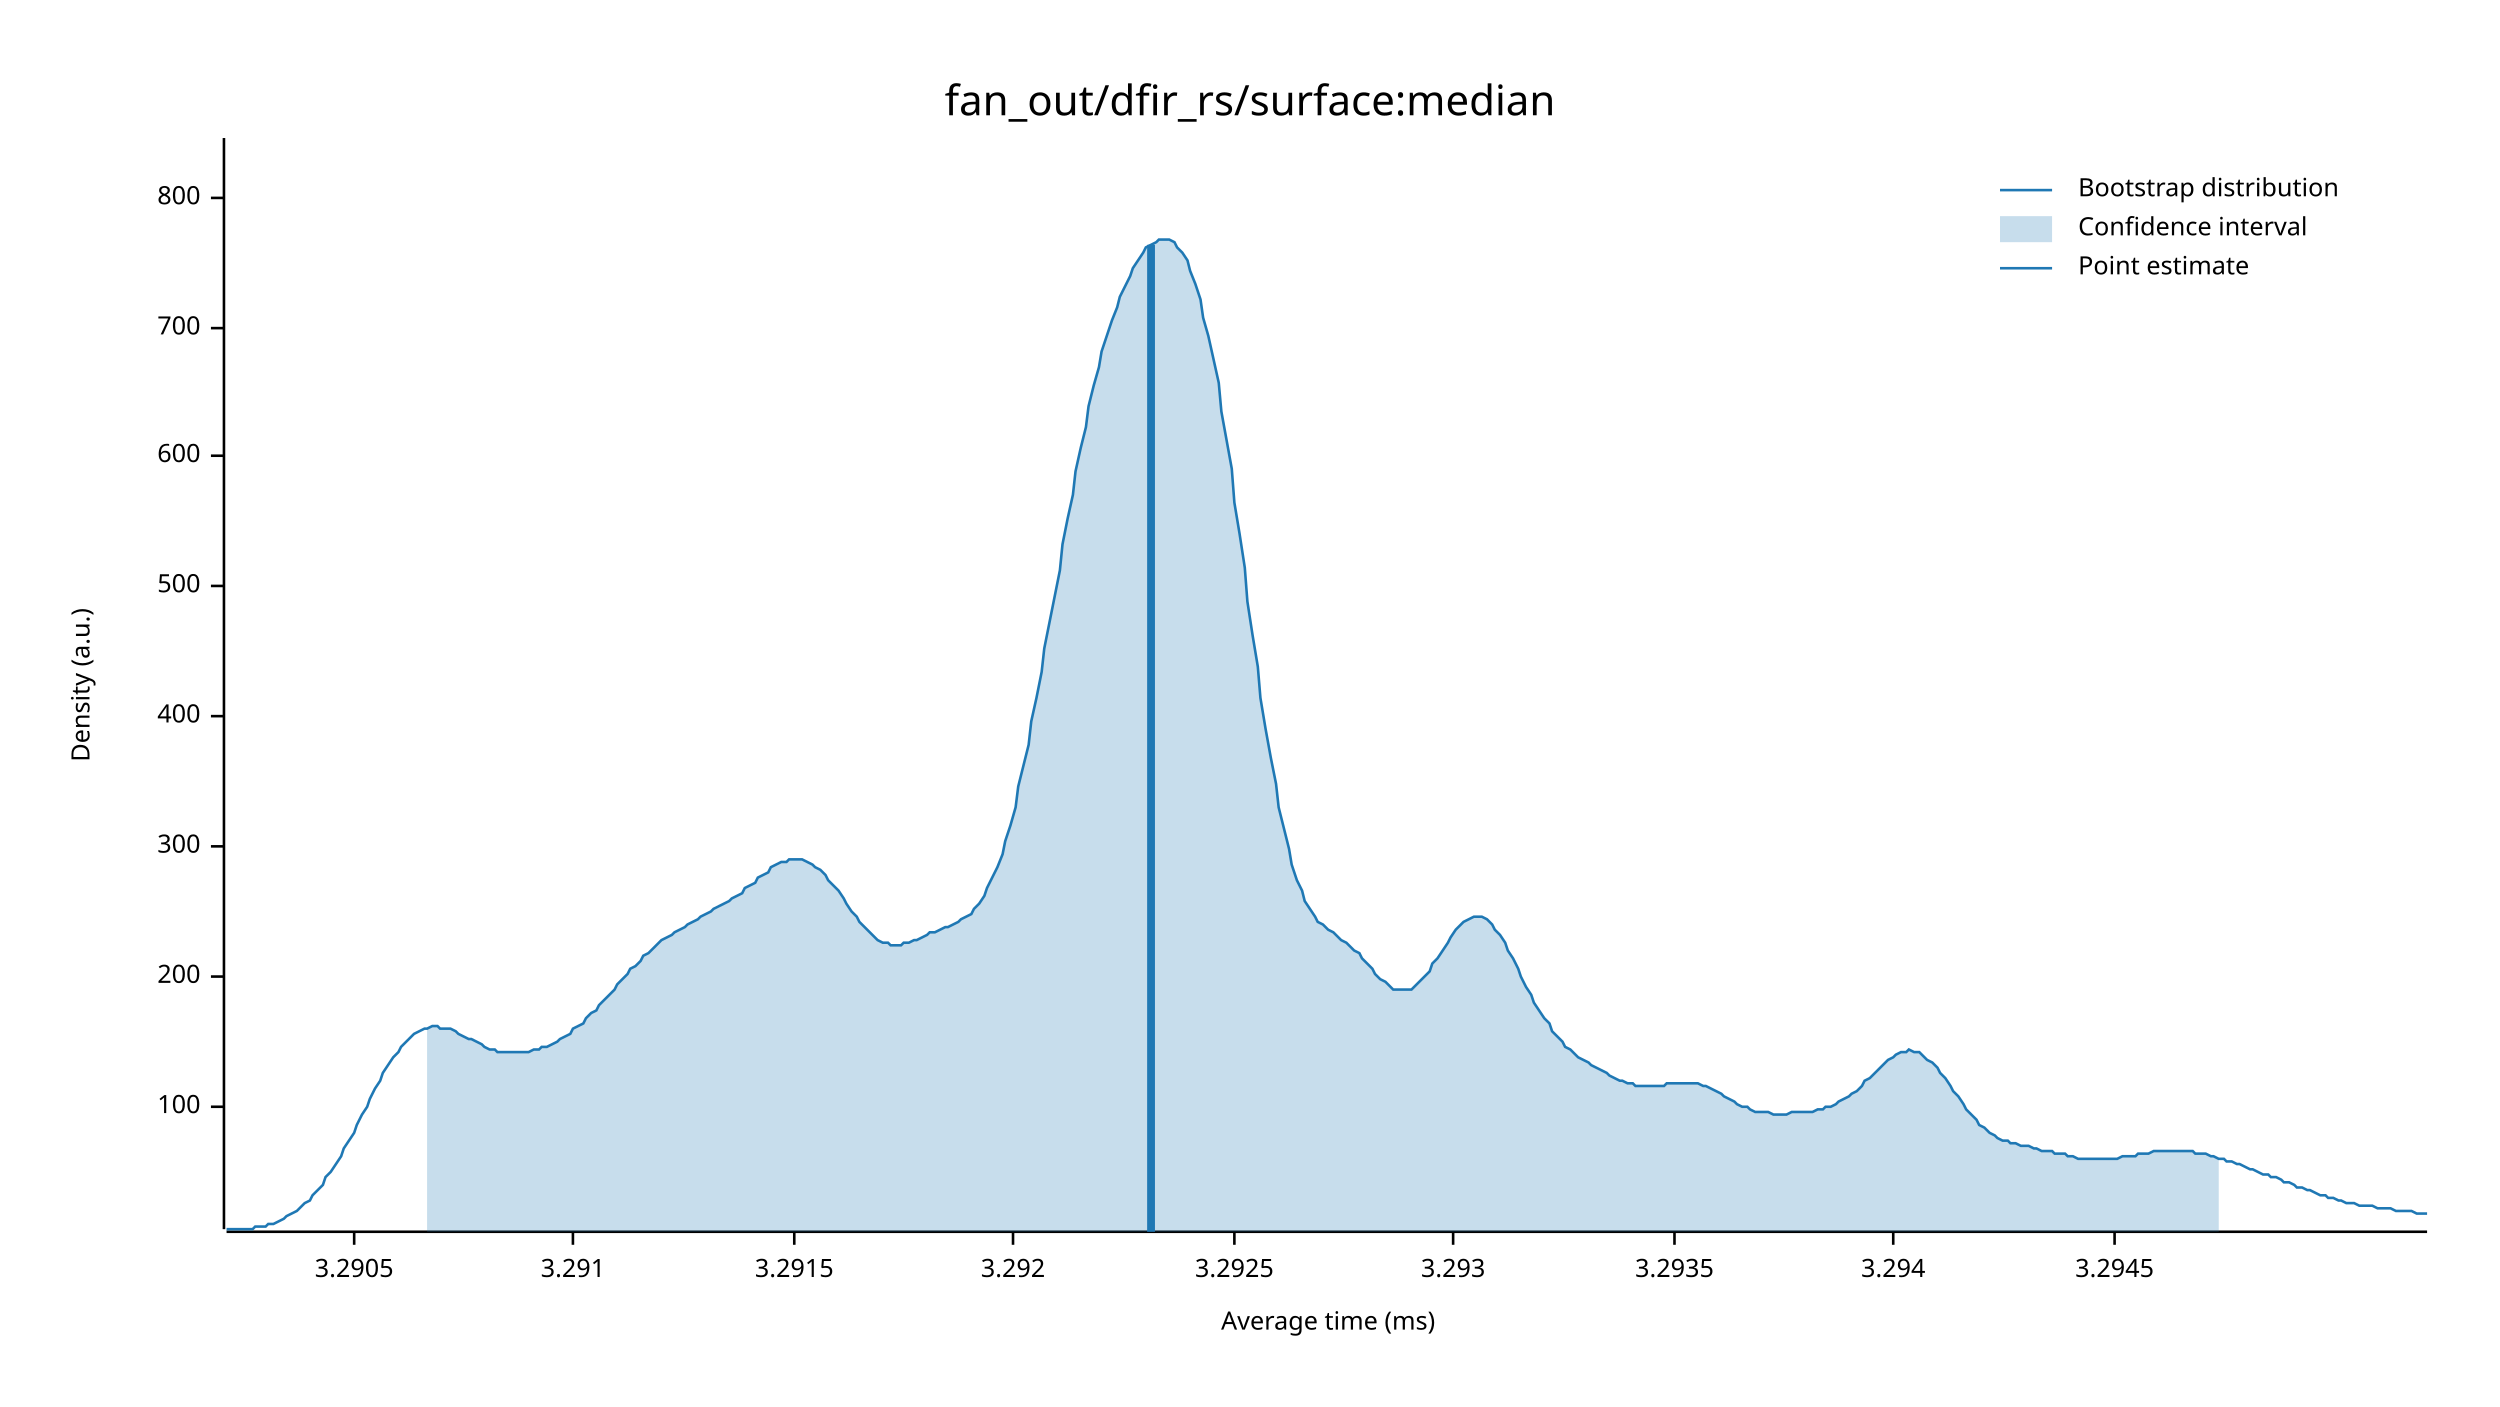
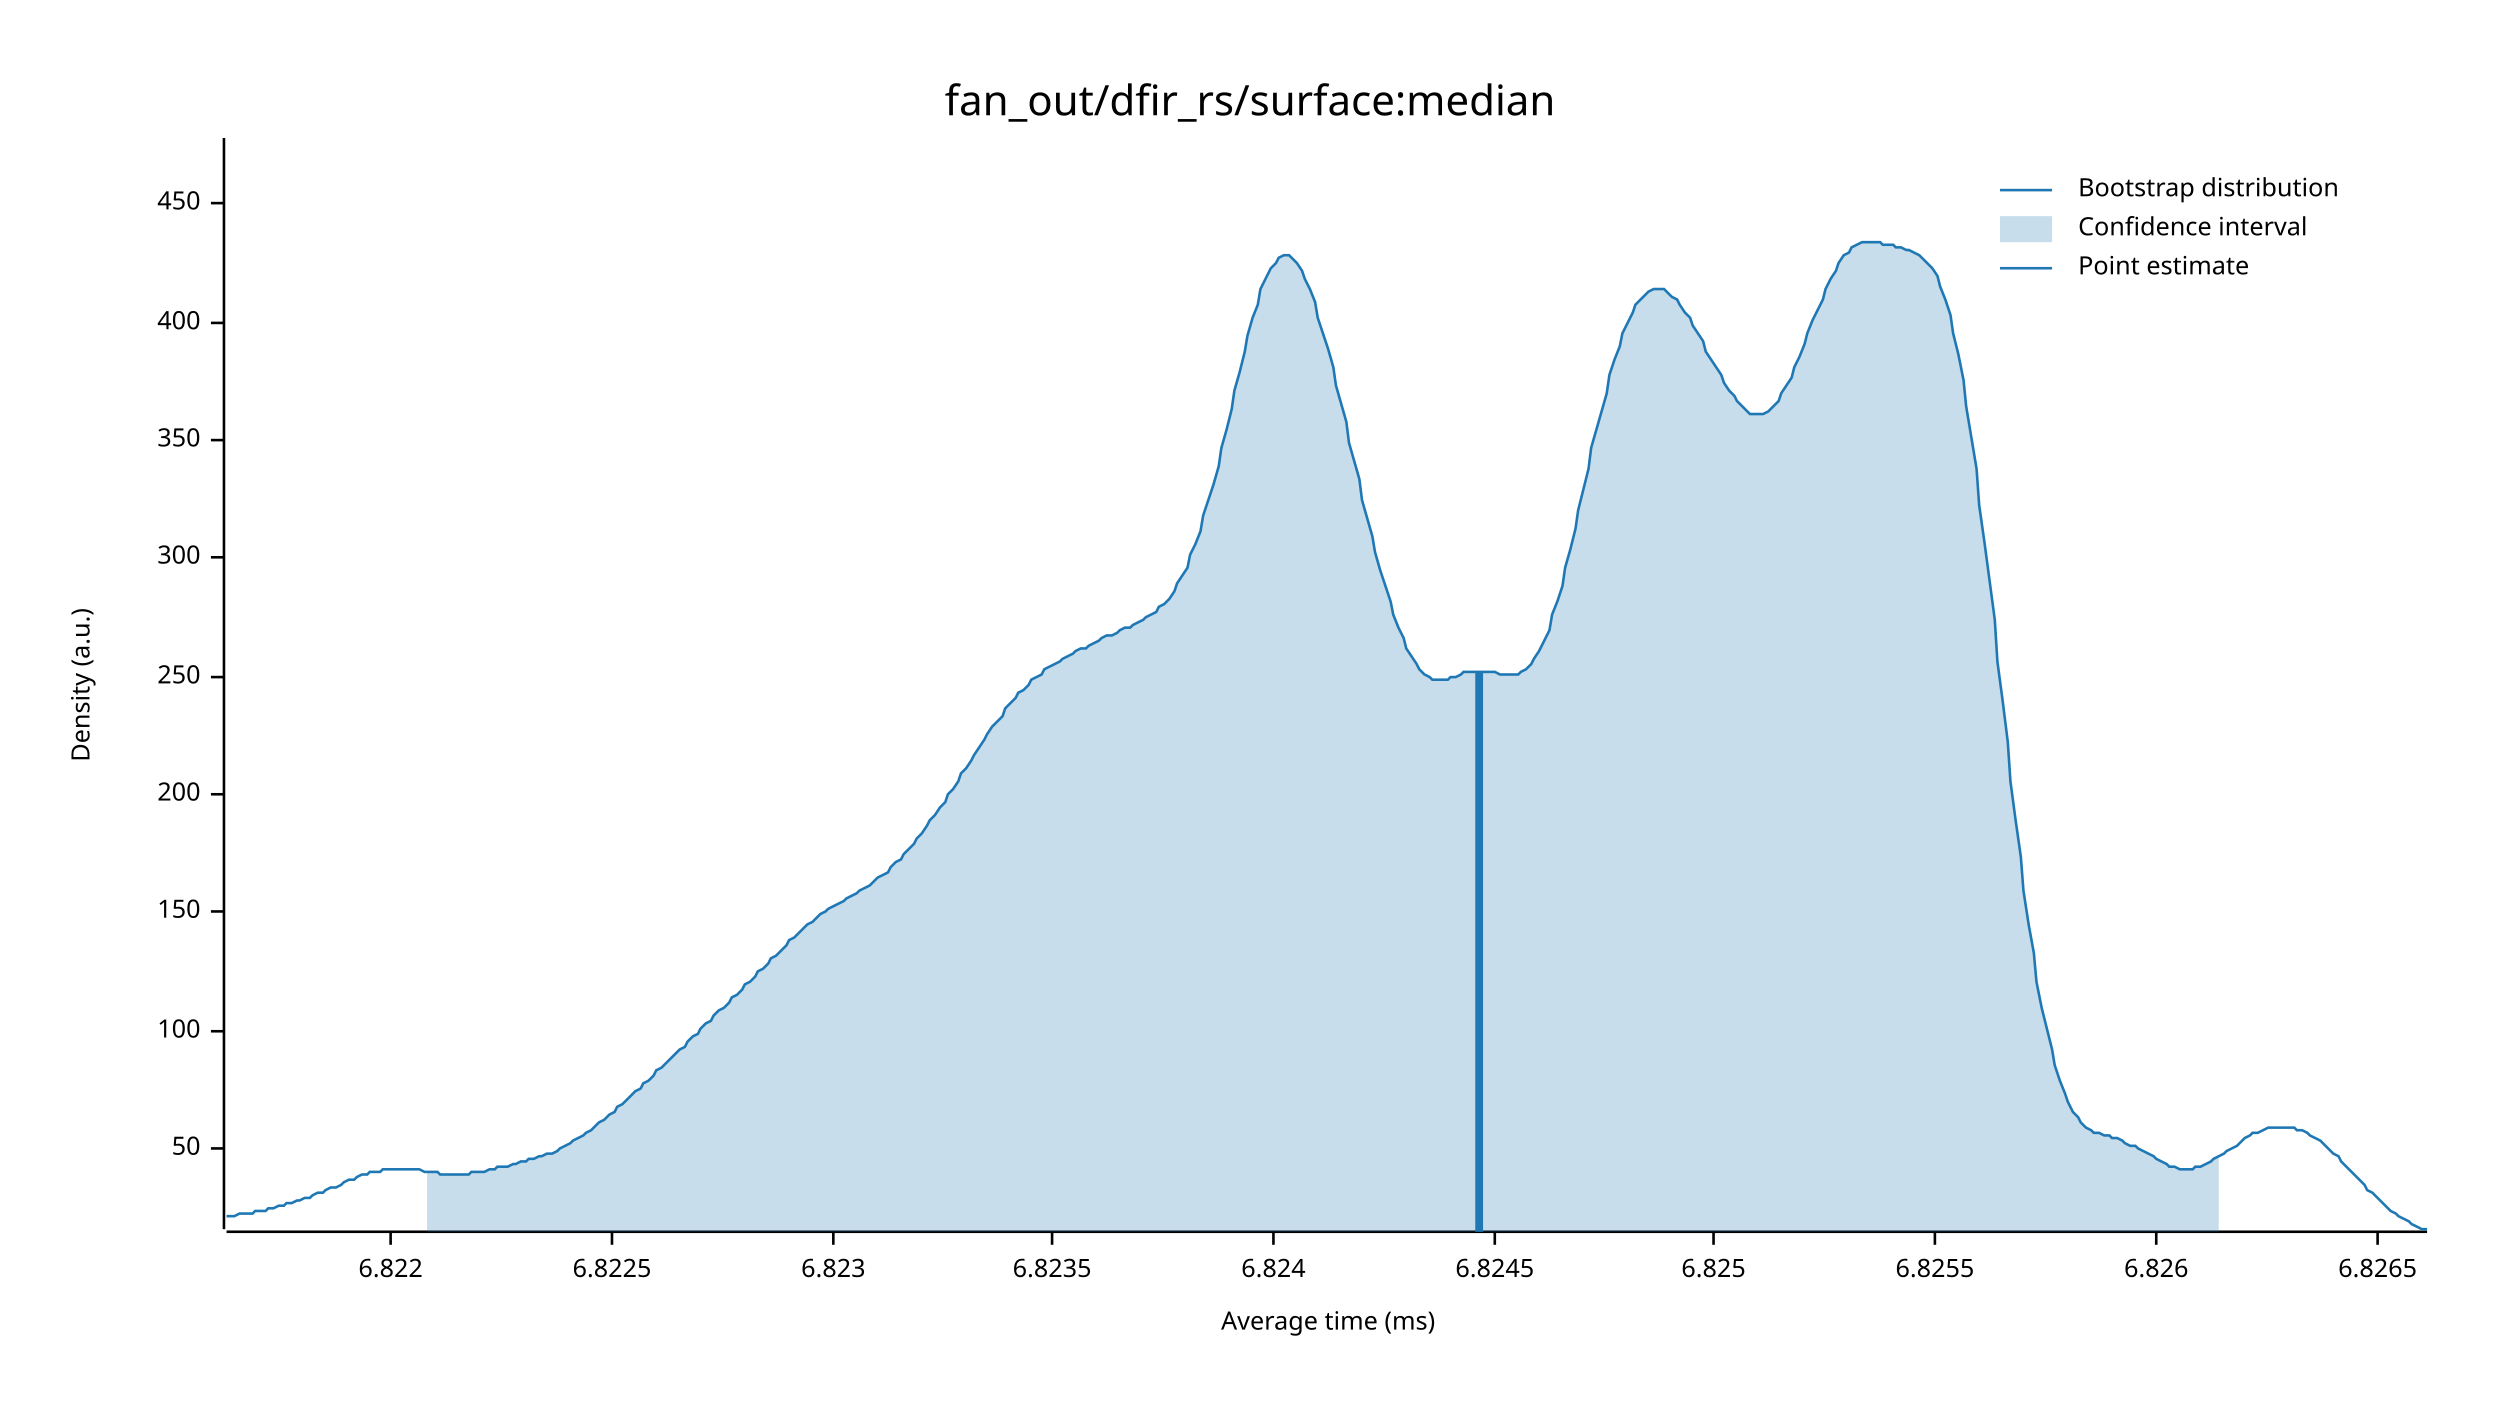
<svg xmlns="http://www.w3.org/2000/svg" width="960" height="540" viewBox="0 0 960 540">
  <text x="480" y="32" dy="0.76em" text-anchor="middle" font-family="sans-serif" font-size="16.129" opacity="1" fill="#000000">
fan_out/dfir_rs/surface:median
</text>
  <text x="27" y="263" dy="0.76em" text-anchor="middle" font-family="sans-serif" font-size="9.677" opacity="1" fill="#000000" transform="rotate(270, 27, 263)">
Density (a.u.)
</text>
  <text x="510" y="513" dy="-0.5ex" text-anchor="middle" font-family="sans-serif" font-size="9.677" opacity="1" fill="#000000">
Average time (ms)
</text>
  <polyline fill="none" opacity="1" stroke="#000000" stroke-width="1" points="86,53 86,472 " />
-   <text x="77" y="425" dy="0.5ex" text-anchor="end" font-family="sans-serif" font-size="9.677" opacity="1" fill="#000000">
+   <text x="77" y="441" dy="0.5ex" text-anchor="end" font-family="sans-serif" font-size="9.677" opacity="1" fill="#000000">
+ 50
+ </text>
+   <polyline fill="none" opacity="1" stroke="#000000" stroke-width="1" points="81,441 86,441 " />
+   <text x="77" y="396" dy="0.5ex" text-anchor="end" font-family="sans-serif" font-size="9.677" opacity="1" fill="#000000">
100
</text>
-   <polyline fill="none" opacity="1" stroke="#000000" stroke-width="1" points="81,425 86,425 " />
-   <text x="77" y="375" dy="0.5ex" text-anchor="end" font-family="sans-serif" font-size="9.677" opacity="1" fill="#000000">
+   <polyline fill="none" opacity="1" stroke="#000000" stroke-width="1" points="81,396 86,396 " />
+   <text x="77" y="350" dy="0.5ex" text-anchor="end" font-family="sans-serif" font-size="9.677" opacity="1" fill="#000000">
+ 150
+ </text>
+   <polyline fill="none" opacity="1" stroke="#000000" stroke-width="1" points="81,350 86,350 " />
+   <text x="77" y="305" dy="0.5ex" text-anchor="end" font-family="sans-serif" font-size="9.677" opacity="1" fill="#000000">
200
</text>
-   <polyline fill="none" opacity="1" stroke="#000000" stroke-width="1" points="81,375 86,375 " />
-   <text x="77" y="325" dy="0.5ex" text-anchor="end" font-family="sans-serif" font-size="9.677" opacity="1" fill="#000000">
+   <polyline fill="none" opacity="1" stroke="#000000" stroke-width="1" points="81,305 86,305 " />
+   <text x="77" y="260" dy="0.5ex" text-anchor="end" font-family="sans-serif" font-size="9.677" opacity="1" fill="#000000">
+ 250
+ </text>
+   <polyline fill="none" opacity="1" stroke="#000000" stroke-width="1" points="81,260 86,260 " />
+   <text x="77" y="214" dy="0.5ex" text-anchor="end" font-family="sans-serif" font-size="9.677" opacity="1" fill="#000000">
300
</text>
-   <polyline fill="none" opacity="1" stroke="#000000" stroke-width="1" points="81,325 86,325 " />
-   <text x="77" y="275" dy="0.5ex" text-anchor="end" font-family="sans-serif" font-size="9.677" opacity="1" fill="#000000">
+   <polyline fill="none" opacity="1" stroke="#000000" stroke-width="1" points="81,214 86,214 " />
+   <text x="77" y="169" dy="0.5ex" text-anchor="end" font-family="sans-serif" font-size="9.677" opacity="1" fill="#000000">
+ 350
+ </text>
+   <polyline fill="none" opacity="1" stroke="#000000" stroke-width="1" points="81,169 86,169 " />
+   <text x="77" y="124" dy="0.5ex" text-anchor="end" font-family="sans-serif" font-size="9.677" opacity="1" fill="#000000">
400
</text>
-   <polyline fill="none" opacity="1" stroke="#000000" stroke-width="1" points="81,275 86,275 " />
-   <text x="77" y="225" dy="0.5ex" text-anchor="end" font-family="sans-serif" font-size="9.677" opacity="1" fill="#000000">
- 500
+   <polyline fill="none" opacity="1" stroke="#000000" stroke-width="1" points="81,124 86,124 " />
+   <text x="77" y="78" dy="0.5ex" text-anchor="end" font-family="sans-serif" font-size="9.677" opacity="1" fill="#000000">
+ 450
</text>
-   <polyline fill="none" opacity="1" stroke="#000000" stroke-width="1" points="81,225 86,225 " />
-   <text x="77" y="175" dy="0.5ex" text-anchor="end" font-family="sans-serif" font-size="9.677" opacity="1" fill="#000000">
- 600
+   <polyline fill="none" opacity="1" stroke="#000000" stroke-width="1" points="81,78 86,78 " />
+   <polyline fill="none" opacity="1" stroke="#000000" stroke-width="1" points="87,473 932,473 " />
+   <text x="150" y="483" dy="0.76em" text-anchor="middle" font-family="sans-serif" font-size="9.677" opacity="1" fill="#000000">
+ 6.822
</text>
-   <polyline fill="none" opacity="1" stroke="#000000" stroke-width="1" points="81,175 86,175 " />
-   <text x="77" y="126" dy="0.5ex" text-anchor="end" font-family="sans-serif" font-size="9.677" opacity="1" fill="#000000">
- 700
+   <polyline fill="none" opacity="1" stroke="#000000" stroke-width="1" points="150,473 150,478 " />
+   <text x="235" y="483" dy="0.76em" text-anchor="middle" font-family="sans-serif" font-size="9.677" opacity="1" fill="#000000">
+ 6.8225
</text>
-   <polyline fill="none" opacity="1" stroke="#000000" stroke-width="1" points="81,126 86,126 " />
-   <text x="77" y="76" dy="0.5ex" text-anchor="end" font-family="sans-serif" font-size="9.677" opacity="1" fill="#000000">
- 800
+   <polyline fill="none" opacity="1" stroke="#000000" stroke-width="1" points="235,473 235,478 " />
+   <text x="320" y="483" dy="0.76em" text-anchor="middle" font-family="sans-serif" font-size="9.677" opacity="1" fill="#000000">
+ 6.823
</text>
-   <polyline fill="none" opacity="1" stroke="#000000" stroke-width="1" points="81,76 86,76 " />
-   <polyline fill="none" opacity="1" stroke="#000000" stroke-width="1" points="87,473 932,473 " />
-   <text x="136" y="483" dy="0.76em" text-anchor="middle" font-family="sans-serif" font-size="9.677" opacity="1" fill="#000000">
- 3.2905
+   <polyline fill="none" opacity="1" stroke="#000000" stroke-width="1" points="320,473 320,478 " />
+   <text x="404" y="483" dy="0.76em" text-anchor="middle" font-family="sans-serif" font-size="9.677" opacity="1" fill="#000000">
+ 6.8235
</text>
-   <polyline fill="none" opacity="1" stroke="#000000" stroke-width="1" points="136,473 136,478 " />
-   <text x="220" y="483" dy="0.76em" text-anchor="middle" font-family="sans-serif" font-size="9.677" opacity="1" fill="#000000">
- 3.291
+   <polyline fill="none" opacity="1" stroke="#000000" stroke-width="1" points="404,473 404,478 " />
+   <text x="489" y="483" dy="0.76em" text-anchor="middle" font-family="sans-serif" font-size="9.677" opacity="1" fill="#000000">
+ 6.824
</text>
-   <polyline fill="none" opacity="1" stroke="#000000" stroke-width="1" points="220,473 220,478 " />
-   <text x="305" y="483" dy="0.76em" text-anchor="middle" font-family="sans-serif" font-size="9.677" opacity="1" fill="#000000">
- 3.2915
+   <polyline fill="none" opacity="1" stroke="#000000" stroke-width="1" points="489,473 489,478 " />
+   <text x="574" y="483" dy="0.76em" text-anchor="middle" font-family="sans-serif" font-size="9.677" opacity="1" fill="#000000">
+ 6.8245
</text>
-   <polyline fill="none" opacity="1" stroke="#000000" stroke-width="1" points="305,473 305,478 " />
-   <text x="389" y="483" dy="0.76em" text-anchor="middle" font-family="sans-serif" font-size="9.677" opacity="1" fill="#000000">
- 3.292
+   <polyline fill="none" opacity="1" stroke="#000000" stroke-width="1" points="574,473 574,478 " />
+   <text x="658" y="483" dy="0.76em" text-anchor="middle" font-family="sans-serif" font-size="9.677" opacity="1" fill="#000000">
+ 6.825
</text>
-   <polyline fill="none" opacity="1" stroke="#000000" stroke-width="1" points="389,473 389,478 " />
-   <text x="474" y="483" dy="0.76em" text-anchor="middle" font-family="sans-serif" font-size="9.677" opacity="1" fill="#000000">
- 3.2925
+   <polyline fill="none" opacity="1" stroke="#000000" stroke-width="1" points="658,473 658,478 " />
+   <text x="743" y="483" dy="0.76em" text-anchor="middle" font-family="sans-serif" font-size="9.677" opacity="1" fill="#000000">
+ 6.8255
</text>
-   <polyline fill="none" opacity="1" stroke="#000000" stroke-width="1" points="474,473 474,478 " />
-   <text x="558" y="483" dy="0.76em" text-anchor="middle" font-family="sans-serif" font-size="9.677" opacity="1" fill="#000000">
- 3.293
+   <polyline fill="none" opacity="1" stroke="#000000" stroke-width="1" points="743,473 743,478 " />
+   <text x="828" y="483" dy="0.76em" text-anchor="middle" font-family="sans-serif" font-size="9.677" opacity="1" fill="#000000">
+ 6.826
</text>
-   <polyline fill="none" opacity="1" stroke="#000000" stroke-width="1" points="558,473 558,478 " />
-   <text x="643" y="483" dy="0.76em" text-anchor="middle" font-family="sans-serif" font-size="9.677" opacity="1" fill="#000000">
- 3.2935
+   <polyline fill="none" opacity="1" stroke="#000000" stroke-width="1" points="828,473 828,478 " />
+   <text x="913" y="483" dy="0.76em" text-anchor="middle" font-family="sans-serif" font-size="9.677" opacity="1" fill="#000000">
+ 6.8265
</text>
-   <polyline fill="none" opacity="1" stroke="#000000" stroke-width="1" points="643,473 643,478 " />
-   <text x="727" y="483" dy="0.76em" text-anchor="middle" font-family="sans-serif" font-size="9.677" opacity="1" fill="#000000">
- 3.294
- </text>
-   <polyline fill="none" opacity="1" stroke="#000000" stroke-width="1" points="727,473 727,478 " />
-   <text x="812" y="483" dy="0.76em" text-anchor="middle" font-family="sans-serif" font-size="9.677" opacity="1" fill="#000000">
- 3.2945
- </text>
-   <polyline fill="none" opacity="1" stroke="#000000" stroke-width="1" points="812,473 812,478 " />
-   <polyline fill="none" opacity="1" stroke="#1F78B4" stroke-width="1" points="87,472 88,472 90,472 92,472 93,472 95,472 97,472 98,471 100,471 102,471 103,470 105,470 107,469 109,468 110,467 112,466 114,465 115,464 117,462 119,461 120,459 122,457 124,455 125,452 127,450 129,447 131,444 132,441 134,438 136,435 137,432 139,428 141,425 142,422 144,418 146,415 147,412 149,409 151,406 153,404 154,402 156,400 158,398 159,397 161,396 163,395 164,395 166,394 168,394 169,395 171,395 173,395 175,396 176,397 178,398 180,399 181,399 183,400 185,401 186,402 188,403 190,403 191,404 193,404 195,404 197,404 198,404 200,404 202,404 203,404 205,403 207,403 208,402 210,402 212,401 214,400 215,399 217,398 219,397 220,395 222,394 224,393 225,391 227,389 229,388 230,386 232,384 234,382 236,380 237,378 239,376 241,374 242,372 244,371 246,369 247,367 249,366 251,364 252,363 254,361 256,360 258,359 259,358 261,357 263,356 264,355 266,354 268,353 269,352 271,351 273,350 274,349 276,348 278,347 280,346 281,345 283,344 285,343 286,341 288,340 290,339 291,337 293,336 295,335 296,333 298,332 300,331 302,331 303,330 305,330 307,330 308,330 310,331 312,332 313,333 315,334 317,336 318,338 320,340 322,342 324,345 325,347 327,350 329,352 330,354 332,356 334,358 335,359 337,361 339,362 341,362 342,363 344,363 346,363 347,362 349,362 351,361 352,361 354,360 356,359 357,358 359,358 361,357 363,356 364,356 366,355 368,354 369,353 371,352 373,351 374,349 376,347 378,344 379,341 381,337 383,333 385,328 386,323 388,317 390,310 391,302 393,294 395,286 396,277 398,268 400,258 401,249 403,239 405,229 407,219 408,209 410,199 412,190 413,181 415,172 417,164 418,156 420,148 422,141 423,135 425,129 427,123 429,118 430,114 432,110 434,106 435,103 437,100 439,97 440,95 442,94 444,93 445,92 447,92 449,92 451,93 452,95 454,97 456,100 457,104 459,109 461,115 462,122 464,129 466,138 468,147 469,158 471,169 473,180 474,193 476,205 478,218 479,231 481,244 483,256 484,268 486,280 488,291 490,301 491,310 493,318 495,326 496,332 498,338 500,342 501,346 503,349 505,352 506,354 508,355 510,357 512,358 513,359 515,361 517,362 518,363 520,365 522,366 523,368 525,370 527,372 528,374 530,376 532,377 534,379 535,380 537,380 539,380 540,380 542,380 544,378 545,377 547,375 549,373 550,370 552,368 554,365 556,362 557,360 559,357 561,355 562,354 564,353 566,352 567,352 569,352 571,353 573,355 574,357 576,359 578,362 579,365 581,368 583,372 584,375 586,379 588,382 589,385 591,388 593,391 595,393 596,396 598,398 600,400 601,402 603,403 605,405 606,406 608,407 610,408 611,409 613,410 615,411 617,412 618,413 620,414 622,415 623,415 625,416 627,416 628,417 630,417 632,417 633,417 635,417 637,417 639,417 640,416 642,416 644,416 645,416 647,416 649,416 650,416 652,416 654,417 655,417 657,418 659,419 661,420 662,421 664,422 666,423 667,424 669,425 671,425 672,426 674,427 676,427 677,427 679,427 681,428 683,428 684,428 686,428 688,427 689,427 691,427 693,427 694,427 696,427 698,426 700,426 701,425 703,425 705,424 706,423 708,422 710,421 711,420 713,419 715,417 716,415 718,414 720,412 722,410 723,409 725,407 727,406 728,405 730,404 732,404 733,403 735,404 737,404 738,405 740,407 742,408 744,410 745,412 747,414 749,417 750,419 752,421 754,424 755,426 757,428 759,430 760,432 762,433 764,435 766,436 767,437 769,438 771,438 772,439 774,439 776,440 777,440 779,440 781,441 782,441 784,442 786,442 788,442 789,443 791,443 793,443 794,444 796,444 798,445 799,445 801,445 803,445 804,445 806,445 808,445 810,445 811,445 813,445 815,444 816,444 818,444 820,444 821,443 823,443 825,443 827,442 828,442 830,442 832,442 833,442 835,442 837,442 838,442 840,442 842,442 843,443 845,443 847,443 849,444 850,444 852,445 854,445 855,446 857,446 859,447 860,447 862,448 864,449 865,449 867,450 869,451 871,451 872,452 874,452 876,453 877,454 879,454 881,455 882,456 884,456 886,457 887,457 889,458 891,459 893,459 894,460 896,460 898,461 899,461 901,462 903,462 904,462 906,463 908,463 909,463 911,463 913,464 915,464 916,464 918,464 920,465 921,465 923,465 925,465 926,465 928,466 930,466 932,466 " />
-   <polygon opacity="0.25" fill="#1F78B4" points="164,395 166,394 168,394 169,395 171,395 173,395 175,396 176,397 178,398 180,399 181,399 183,400 185,401 186,402 188,403 190,403 191,404 193,404 195,404 197,404 198,404 200,404 202,404 203,404 205,403 207,403 208,402 210,402 212,401 214,400 215,399 217,398 219,397 220,395 222,394 224,393 225,391 227,389 229,388 230,386 232,384 234,382 236,380 237,378 239,376 241,374 242,372 244,371 246,369 247,367 249,366 251,364 252,363 254,361 256,360 258,359 259,358 261,357 263,356 264,355 266,354 268,353 269,352 271,351 273,350 274,349 276,348 278,347 280,346 281,345 283,344 285,343 286,341 288,340 290,339 291,337 293,336 295,335 296,333 298,332 300,331 302,331 303,330 305,330 307,330 308,330 310,331 312,332 313,333 315,334 317,336 318,338 320,340 322,342 324,345 325,347 327,350 329,352 330,354 332,356 334,358 335,359 337,361 339,362 341,362 342,363 344,363 346,363 347,362 349,362 351,361 352,361 354,360 356,359 357,358 359,358 361,357 363,356 364,356 366,355 368,354 369,353 371,352 373,351 374,349 376,347 378,344 379,341 381,337 383,333 385,328 386,323 388,317 390,310 391,302 393,294 395,286 396,277 398,268 400,258 401,249 403,239 405,229 407,219 408,209 410,199 412,190 413,181 415,172 417,164 418,156 420,148 422,141 423,135 425,129 427,123 429,118 430,114 432,110 434,106 435,103 437,100 439,97 440,95 442,94 444,93 445,92 447,92 449,92 451,93 452,95 454,97 456,100 457,104 459,109 461,115 462,122 464,129 466,138 468,147 469,158 471,169 473,180 474,193 476,205 478,218 479,231 481,244 483,256 484,268 486,280 488,291 490,301 491,310 493,318 495,326 496,332 498,338 500,342 501,346 503,349 505,352 506,354 508,355 510,357 512,358 513,359 515,361 517,362 518,363 520,365 522,366 523,368 525,370 527,372 528,374 530,376 532,377 534,379 535,380 537,380 539,380 540,380 542,380 544,378 545,377 547,375 549,373 550,370 552,368 554,365 556,362 557,360 559,357 561,355 562,354 564,353 566,352 567,352 569,352 571,353 573,355 574,357 576,359 578,362 579,365 581,368 583,372 584,375 586,379 588,382 589,385 591,388 593,391 595,393 596,396 598,398 600,400 601,402 603,403 605,405 606,406 608,407 610,408 611,409 613,410 615,411 617,412 618,413 620,414 622,415 623,415 625,416 627,416 628,417 630,417 632,417 633,417 635,417 637,417 639,417 640,416 642,416 644,416 645,416 647,416 649,416 650,416 652,416 654,417 655,417 657,418 659,419 661,420 662,421 664,422 666,423 667,424 669,425 671,425 672,426 674,427 676,427 677,427 679,427 681,428 683,428 684,428 686,428 688,427 689,427 691,427 693,427 694,427 696,427 698,426 700,426 701,425 703,425 705,424 706,423 708,422 710,421 711,420 713,419 715,417 716,415 718,414 720,412 722,410 723,409 725,407 727,406 728,405 730,404 732,404 733,403 735,404 737,404 738,405 740,407 742,408 744,410 745,412 747,414 749,417 750,419 752,421 754,424 755,426 757,428 759,430 760,432 762,433 764,435 766,436 767,437 769,438 771,438 772,439 774,439 776,440 777,440 779,440 781,441 782,441 784,442 786,442 788,442 789,443 791,443 793,443 794,444 796,444 798,445 799,445 801,445 803,445 804,445 806,445 808,445 810,445 811,445 813,445 815,444 816,444 818,444 820,444 821,443 823,443 825,443 827,442 828,442 830,442 832,442 833,442 835,442 837,442 838,442 840,442 842,442 843,443 845,443 847,443 849,444 850,444 852,445 852,473 164,473 " />
-   <polyline fill="none" opacity="1" stroke="#1F78B4" stroke-width="3" points="442,473 442,94 " />
+   <polyline fill="none" opacity="1" stroke="#000000" stroke-width="1" points="913,473 913,478 " />
+   <polyline fill="none" opacity="1" stroke="#1F78B4" stroke-width="1" points="87,467 88,467 90,467 92,466 93,466 95,466 97,466 98,465 100,465 102,465 103,464 105,464 107,463 109,463 110,462 112,462 114,461 115,461 117,460 119,460 120,459 122,458 124,458 125,457 127,456 129,456 131,455 132,454 134,453 136,453 137,452 139,451 141,451 142,450 144,450 146,450 147,449 149,449 151,449 153,449 154,449 156,449 158,449 159,449 161,449 163,450 164,450 166,450 168,450 169,451 171,451 173,451 175,451 176,451 178,451 180,451 181,450 183,450 185,450 186,450 188,449 190,449 191,448 193,448 195,448 197,447 198,447 200,446 202,446 203,445 205,445 207,444 208,444 210,443 212,443 214,442 215,441 217,440 219,439 220,438 222,437 224,436 225,435 227,434 229,432 230,431 232,430 234,428 236,427 237,425 239,424 241,422 242,421 244,419 246,418 247,416 249,415 251,413 252,411 254,410 256,408 258,406 259,405 261,403 263,402 264,400 266,398 268,397 269,395 271,393 273,392 274,390 276,388 278,387 280,385 281,383 283,382 285,380 286,378 288,377 290,375 291,373 293,372 295,370 296,368 298,367 300,365 302,363 303,361 305,360 307,358 308,357 310,355 312,354 313,353 315,351 317,350 318,349 320,348 322,347 324,346 325,345 327,344 329,343 330,342 332,341 334,340 335,339 337,337 339,336 341,335 342,333 344,331 346,330 347,328 349,326 351,324 352,322 354,320 356,317 357,315 359,313 361,310 363,308 364,305 366,303 368,300 369,297 371,295 373,292 374,290 376,287 378,284 379,282 381,279 383,277 385,275 386,272 388,270 390,268 391,266 393,265 395,263 396,261 398,260 400,259 401,257 403,256 405,255 407,254 408,253 410,252 412,251 413,250 415,249 417,249 418,248 420,247 422,246 423,245 425,244 427,244 429,243 430,242 432,241 434,241 435,240 437,239 439,238 440,237 442,236 444,235 445,233 447,232 449,230 451,227 452,224 454,221 456,218 457,213 459,209 461,204 462,198 464,192 466,186 468,179 469,172 471,165 473,157 474,150 476,143 478,135 479,129 481,122 483,117 484,111 486,107 488,103 490,101 491,99 493,98 495,98 496,99 498,101 500,104 501,107 503,111 505,116 506,122 508,128 510,134 512,141 513,148 515,155 517,162 518,170 520,177 522,184 523,192 525,199 527,206 528,212 530,219 532,225 534,231 535,236 537,241 539,245 540,249 542,252 544,255 545,257 547,259 549,260 550,261 552,261 554,261 556,261 557,260 559,260 561,259 562,258 564,258 566,258 567,258 569,258 571,258 573,258 574,258 576,259 578,259 579,259 581,259 583,259 584,258 586,257 588,255 589,253 591,250 593,246 595,242 596,236 598,231 600,225 601,218 603,211 605,203 606,196 608,188 610,180 611,172 613,165 615,158 617,151 618,144 620,138 622,133 623,128 625,124 627,120 628,117 630,115 632,113 633,112 635,111 637,111 639,111 640,112 642,114 644,115 645,117 647,120 649,122 650,125 652,128 654,131 655,135 657,138 659,141 661,144 662,147 664,150 666,152 667,154 669,156 671,158 672,159 674,159 676,159 677,159 679,158 681,156 683,154 684,151 686,148 688,145 689,141 691,137 693,132 694,128 696,123 698,119 700,115 701,111 703,107 705,104 706,101 708,98 710,97 711,95 713,94 715,93 716,93 718,93 720,93 722,93 723,94 725,94 727,94 728,95 730,95 732,96 733,96 735,97 737,98 738,99 740,101 742,103 744,106 745,110 747,115 749,121 750,128 752,136 754,146 755,156 757,168 759,180 760,194 762,208 764,223 766,238 767,254 769,269 771,285 772,300 774,315 776,329 777,342 779,355 781,366 782,377 784,387 786,395 788,403 789,409 791,415 793,420 794,423 796,427 798,429 799,431 801,433 803,434 804,435 806,435 808,436 810,436 811,437 813,437 815,438 816,439 818,440 820,440 821,441 823,442 825,443 827,444 828,445 830,446 832,447 833,448 835,448 837,449 838,449 840,449 842,449 843,448 845,448 847,447 849,446 850,445 852,444 854,443 855,442 857,441 859,440 860,439 862,437 864,436 865,435 867,435 869,434 871,433 872,433 874,433 876,433 877,433 879,433 881,433 882,434 884,434 886,435 887,436 889,437 891,438 893,440 894,441 896,443 898,444 899,446 901,448 903,450 904,451 906,453 908,455 909,457 911,458 913,460 915,462 916,463 918,465 920,466 921,467 923,468 925,469 926,470 928,471 930,472 932,472 " />
+   <polygon opacity="0.25" fill="#1F78B4" points="164,450 166,450 168,450 169,451 171,451 173,451 175,451 176,451 178,451 180,451 181,450 183,450 185,450 186,450 188,449 190,449 191,448 193,448 195,448 197,447 198,447 200,446 202,446 203,445 205,445 207,444 208,444 210,443 212,443 214,442 215,441 217,440 219,439 220,438 222,437 224,436 225,435 227,434 229,432 230,431 232,430 234,428 236,427 237,425 239,424 241,422 242,421 244,419 246,418 247,416 249,415 251,413 252,411 254,410 256,408 258,406 259,405 261,403 263,402 264,400 266,398 268,397 269,395 271,393 273,392 274,390 276,388 278,387 280,385 281,383 283,382 285,380 286,378 288,377 290,375 291,373 293,372 295,370 296,368 298,367 300,365 302,363 303,361 305,360 307,358 308,357 310,355 312,354 313,353 315,351 317,350 318,349 320,348 322,347 324,346 325,345 327,344 329,343 330,342 332,341 334,340 335,339 337,337 339,336 341,335 342,333 344,331 346,330 347,328 349,326 351,324 352,322 354,320 356,317 357,315 359,313 361,310 363,308 364,305 366,303 368,300 369,297 371,295 373,292 374,290 376,287 378,284 379,282 381,279 383,277 385,275 386,272 388,270 390,268 391,266 393,265 395,263 396,261 398,260 400,259 401,257 403,256 405,255 407,254 408,253 410,252 412,251 413,250 415,249 417,249 418,248 420,247 422,246 423,245 425,244 427,244 429,243 430,242 432,241 434,241 435,240 437,239 439,238 440,237 442,236 444,235 445,233 447,232 449,230 451,227 452,224 454,221 456,218 457,213 459,209 461,204 462,198 464,192 466,186 468,179 469,172 471,165 473,157 474,150 476,143 478,135 479,129 481,122 483,117 484,111 486,107 488,103 490,101 491,99 493,98 495,98 496,99 498,101 500,104 501,107 503,111 505,116 506,122 508,128 510,134 512,141 513,148 515,155 517,162 518,170 520,177 522,184 523,192 525,199 527,206 528,212 530,219 532,225 534,231 535,236 537,241 539,245 540,249 542,252 544,255 545,257 547,259 549,260 550,261 552,261 554,261 556,261 557,260 559,260 561,259 562,258 564,258 566,258 567,258 569,258 571,258 573,258 574,258 576,259 578,259 579,259 581,259 583,259 584,258 586,257 588,255 589,253 591,250 593,246 595,242 596,236 598,231 600,225 601,218 603,211 605,203 606,196 608,188 610,180 611,172 613,165 615,158 617,151 618,144 620,138 622,133 623,128 625,124 627,120 628,117 630,115 632,113 633,112 635,111 637,111 639,111 640,112 642,114 644,115 645,117 647,120 649,122 650,125 652,128 654,131 655,135 657,138 659,141 661,144 662,147 664,150 666,152 667,154 669,156 671,158 672,159 674,159 676,159 677,159 679,158 681,156 683,154 684,151 686,148 688,145 689,141 691,137 693,132 694,128 696,123 698,119 700,115 701,111 703,107 705,104 706,101 708,98 710,97 711,95 713,94 715,93 716,93 718,93 720,93 722,93 723,94 725,94 727,94 728,95 730,95 732,96 733,96 735,97 737,98 738,99 740,101 742,103 744,106 745,110 747,115 749,121 750,128 752,136 754,146 755,156 757,168 759,180 760,194 762,208 764,223 766,238 767,254 769,269 771,285 772,300 774,315 776,329 777,342 779,355 781,366 782,377 784,387 786,395 788,403 789,409 791,415 793,420 794,423 796,427 798,429 799,431 801,433 803,434 804,435 806,435 808,436 810,436 811,437 813,437 815,438 816,439 818,440 820,440 821,441 823,442 825,443 827,444 828,445 830,446 832,447 833,448 835,448 837,449 838,449 840,449 842,449 843,448 845,448 847,447 849,446 850,445 852,444 852,473 164,473 " />
+   <polyline fill="none" opacity="1" stroke="#1F78B4" stroke-width="3" points="568,473 568,258 " />
  <text x="798" y="68" dy="0.76em" text-anchor="start" font-family="sans-serif" font-size="9.677" opacity="1" fill="#000000">
Bootstrap distribution
</text>
  <text x="798" y="83" dy="0.76em" text-anchor="start" font-family="sans-serif" font-size="9.677" opacity="1" fill="#000000">
Confidence interval
</text>
  <text x="798" y="98" dy="0.76em" text-anchor="start" font-family="sans-serif" font-size="9.677" opacity="1" fill="#000000">
Point estimate
</text>
  <polyline fill="none" opacity="1" stroke="#1F78B4" stroke-width="1" points="768,73 788,73 " />
  <rect x="768" y="83" width="20" height="10" opacity="0.25" fill="#1F78B4" stroke="none" />
  <polyline fill="none" opacity="1" stroke="#1F78B4" stroke-width="1" points="768,103 788,103 " />
</svg>
